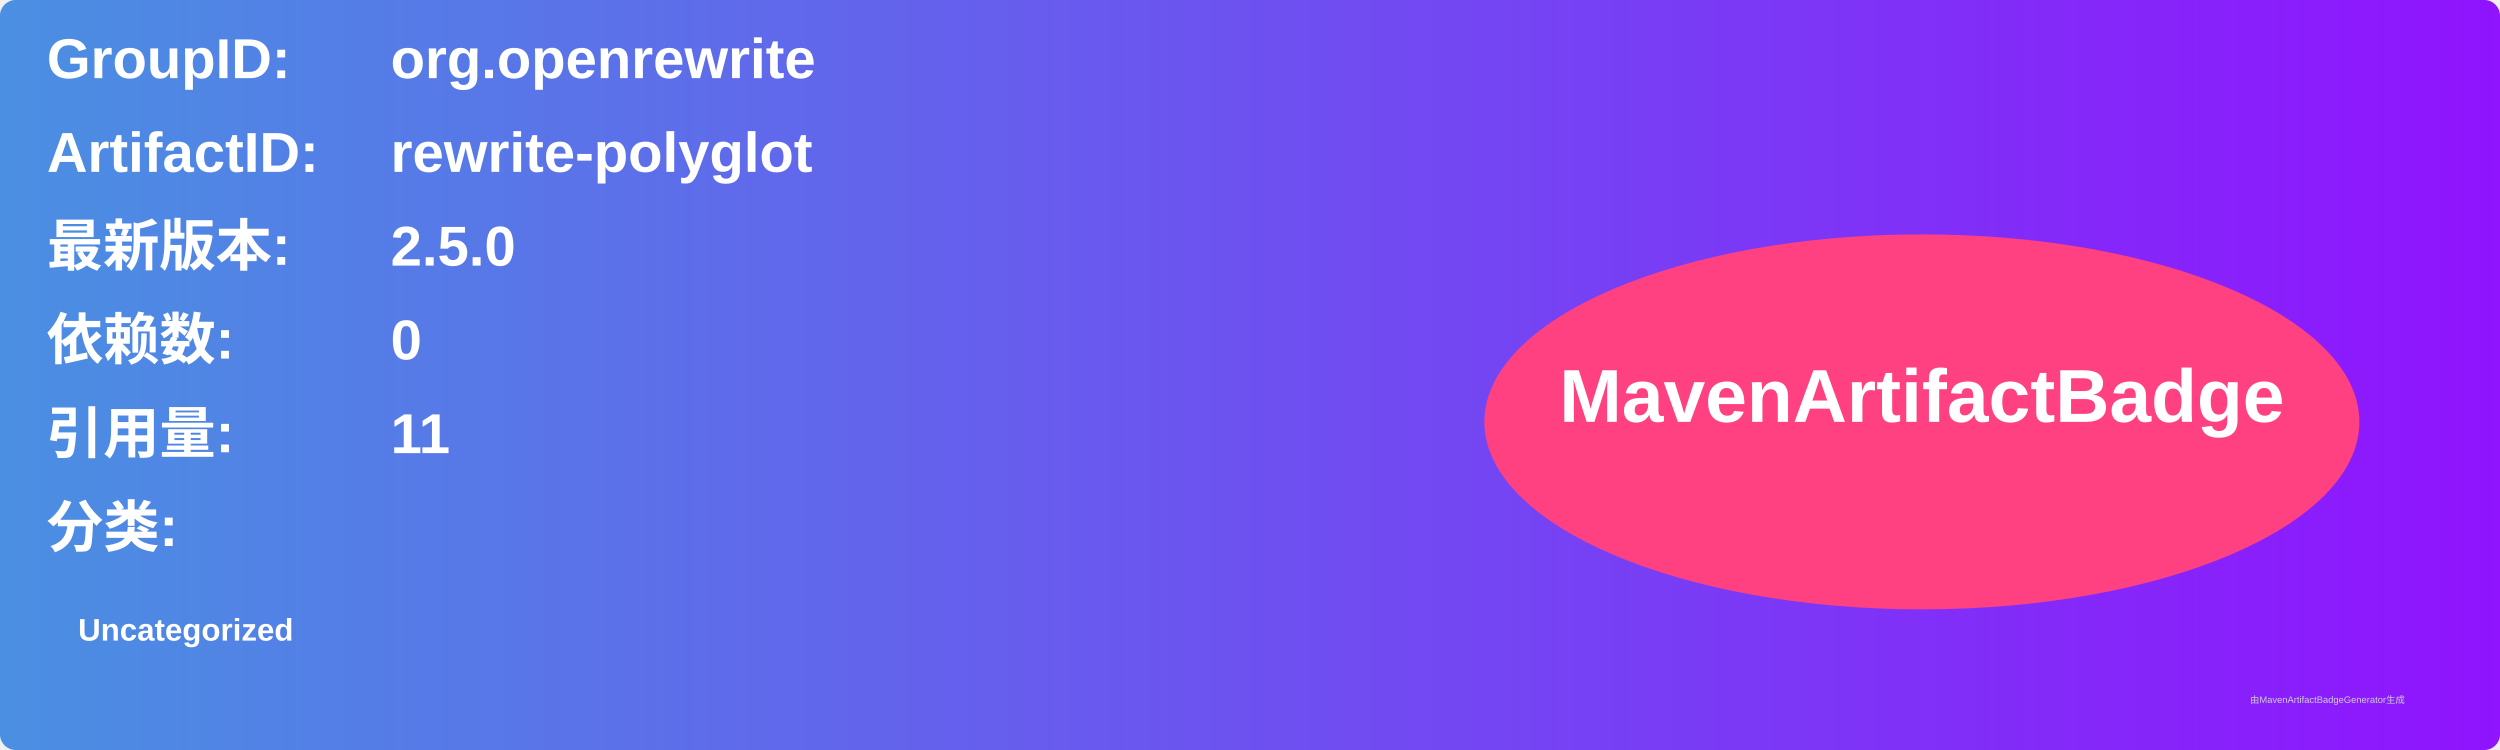
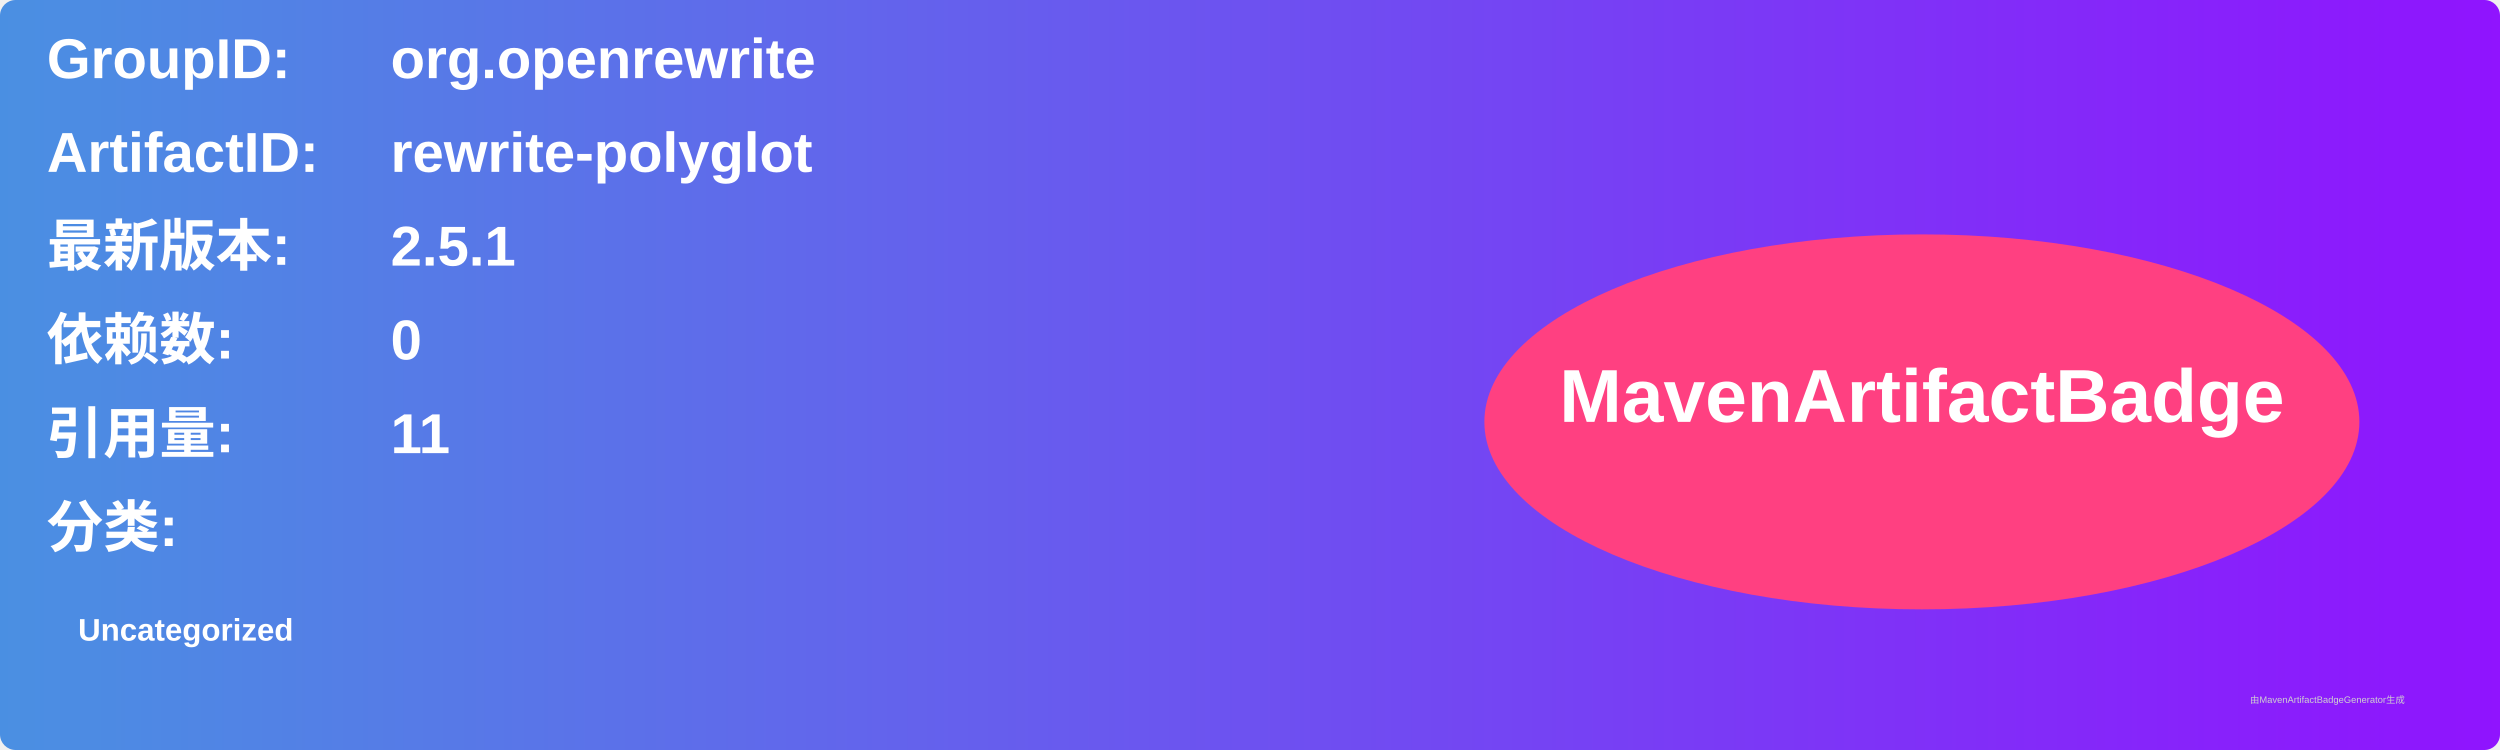
<svg xmlns="http://www.w3.org/2000/svg" width="800" height="240" viewBox="0 0 800 240">
  <linearGradient id="grad" x1="0%" y1="0%" x2="100%" y2="0%">
    <stop offset="0%" stop-color="#4a90e2" />
    <stop offset="100%" stop-color="#9013fe" />
  </linearGradient>
  <rect width="100%" height="100%" rx="5" ry="5" fill="url(#grad)" />
  <g transform="translate(15, 15)">
    <text x="0" y="10" font-family="Arial" font-size="18" fill="white" font-weight="bold" width="260">GroupID:</text>
    <text x="110" y="10" font-family="Arial" font-size="18" fill="white" font-weight="bold" width="460">org.openrewrite</text>
    <text x="0" y="40" font-family="Arial" font-size="18" fill="white" font-weight="bold" width="260">ArtifactID:</text>
    <text x="110" y="40" font-family="Arial" font-size="18" fill="white" font-weight="bold" width="460">rewrite-polyglot</text>
    <text x="0" y="70" font-family="Arial" font-size="18" fill="white" font-weight="bold">最新版本:</text>
    <text x="110" y="70" font-family="Arial" font-size="18" fill="white" font-weight="bold">
-       <tspan font-weight="bold">2.5.0</tspan>
+       <tspan font-weight="bold">2.5.1</tspan>
    </text>
    <text x="0" y="100" font-family="Arial" font-size="18" fill="white" font-weight="bold">依赖数: </text>
    <text x="110" y="100" font-family="Arial" font-size="18" fill="white">
      <tspan font-weight="bold">0</tspan>
    </text>
    <text x="0" y="130" font-family="Arial" font-size="18" fill="white" font-weight="bold">引用量: </text>
    <text x="110" y="130" font-family="Arial" font-size="18" fill="white">
      <tspan font-weight="bold">11</tspan>
    </text>
    <text x="0" y="160" font-family="Arial" font-size="18" fill="white" font-weight="bold">分类:</text>
    <text x="10" y="190" font-family="Arial" font-size="10" fill="white">
      <tspan font-weight="bold">Uncategorized</tspan>
    </text>
    <ellipse cx="600" cy="120" rx="140" ry="60" fill="#ff4081" />
    <text x="600" y="120" text-anchor="middle" font-family="Arial" font-size="24" fill="white" font-weight="bold">MavenArtifactBadge</text>
  </g>
  <text x="720" y="225" font-family="Arial" font-size="3" fill="#d0d0d0">由MavenArtifactBadgeGenerator生成</text>
</svg>
